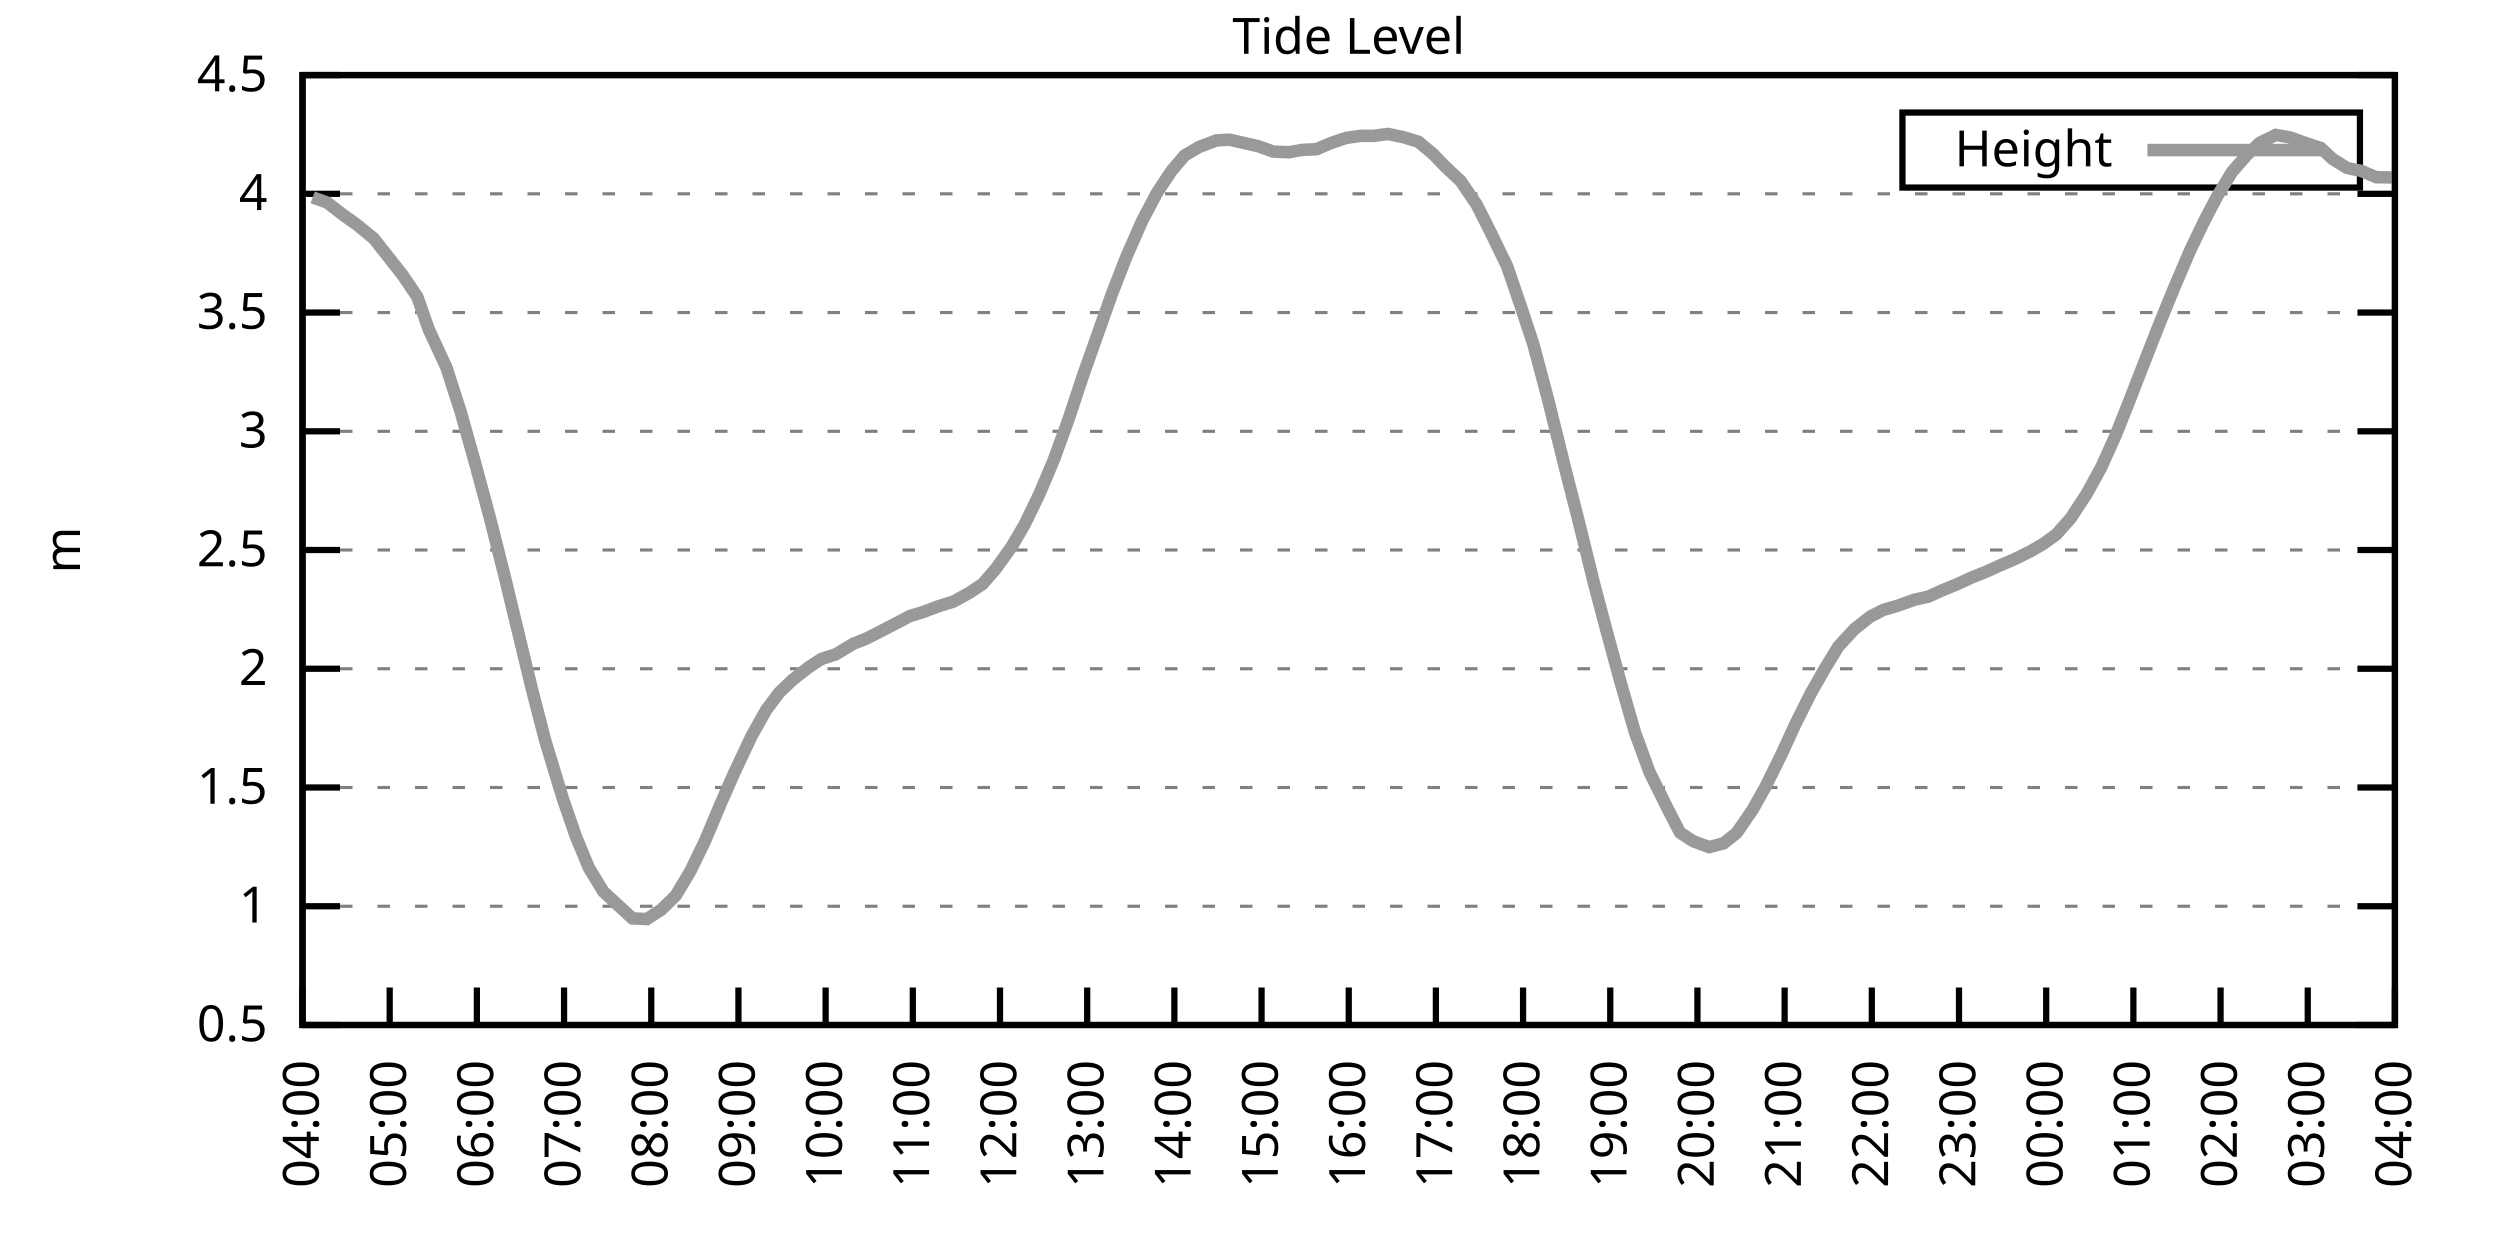
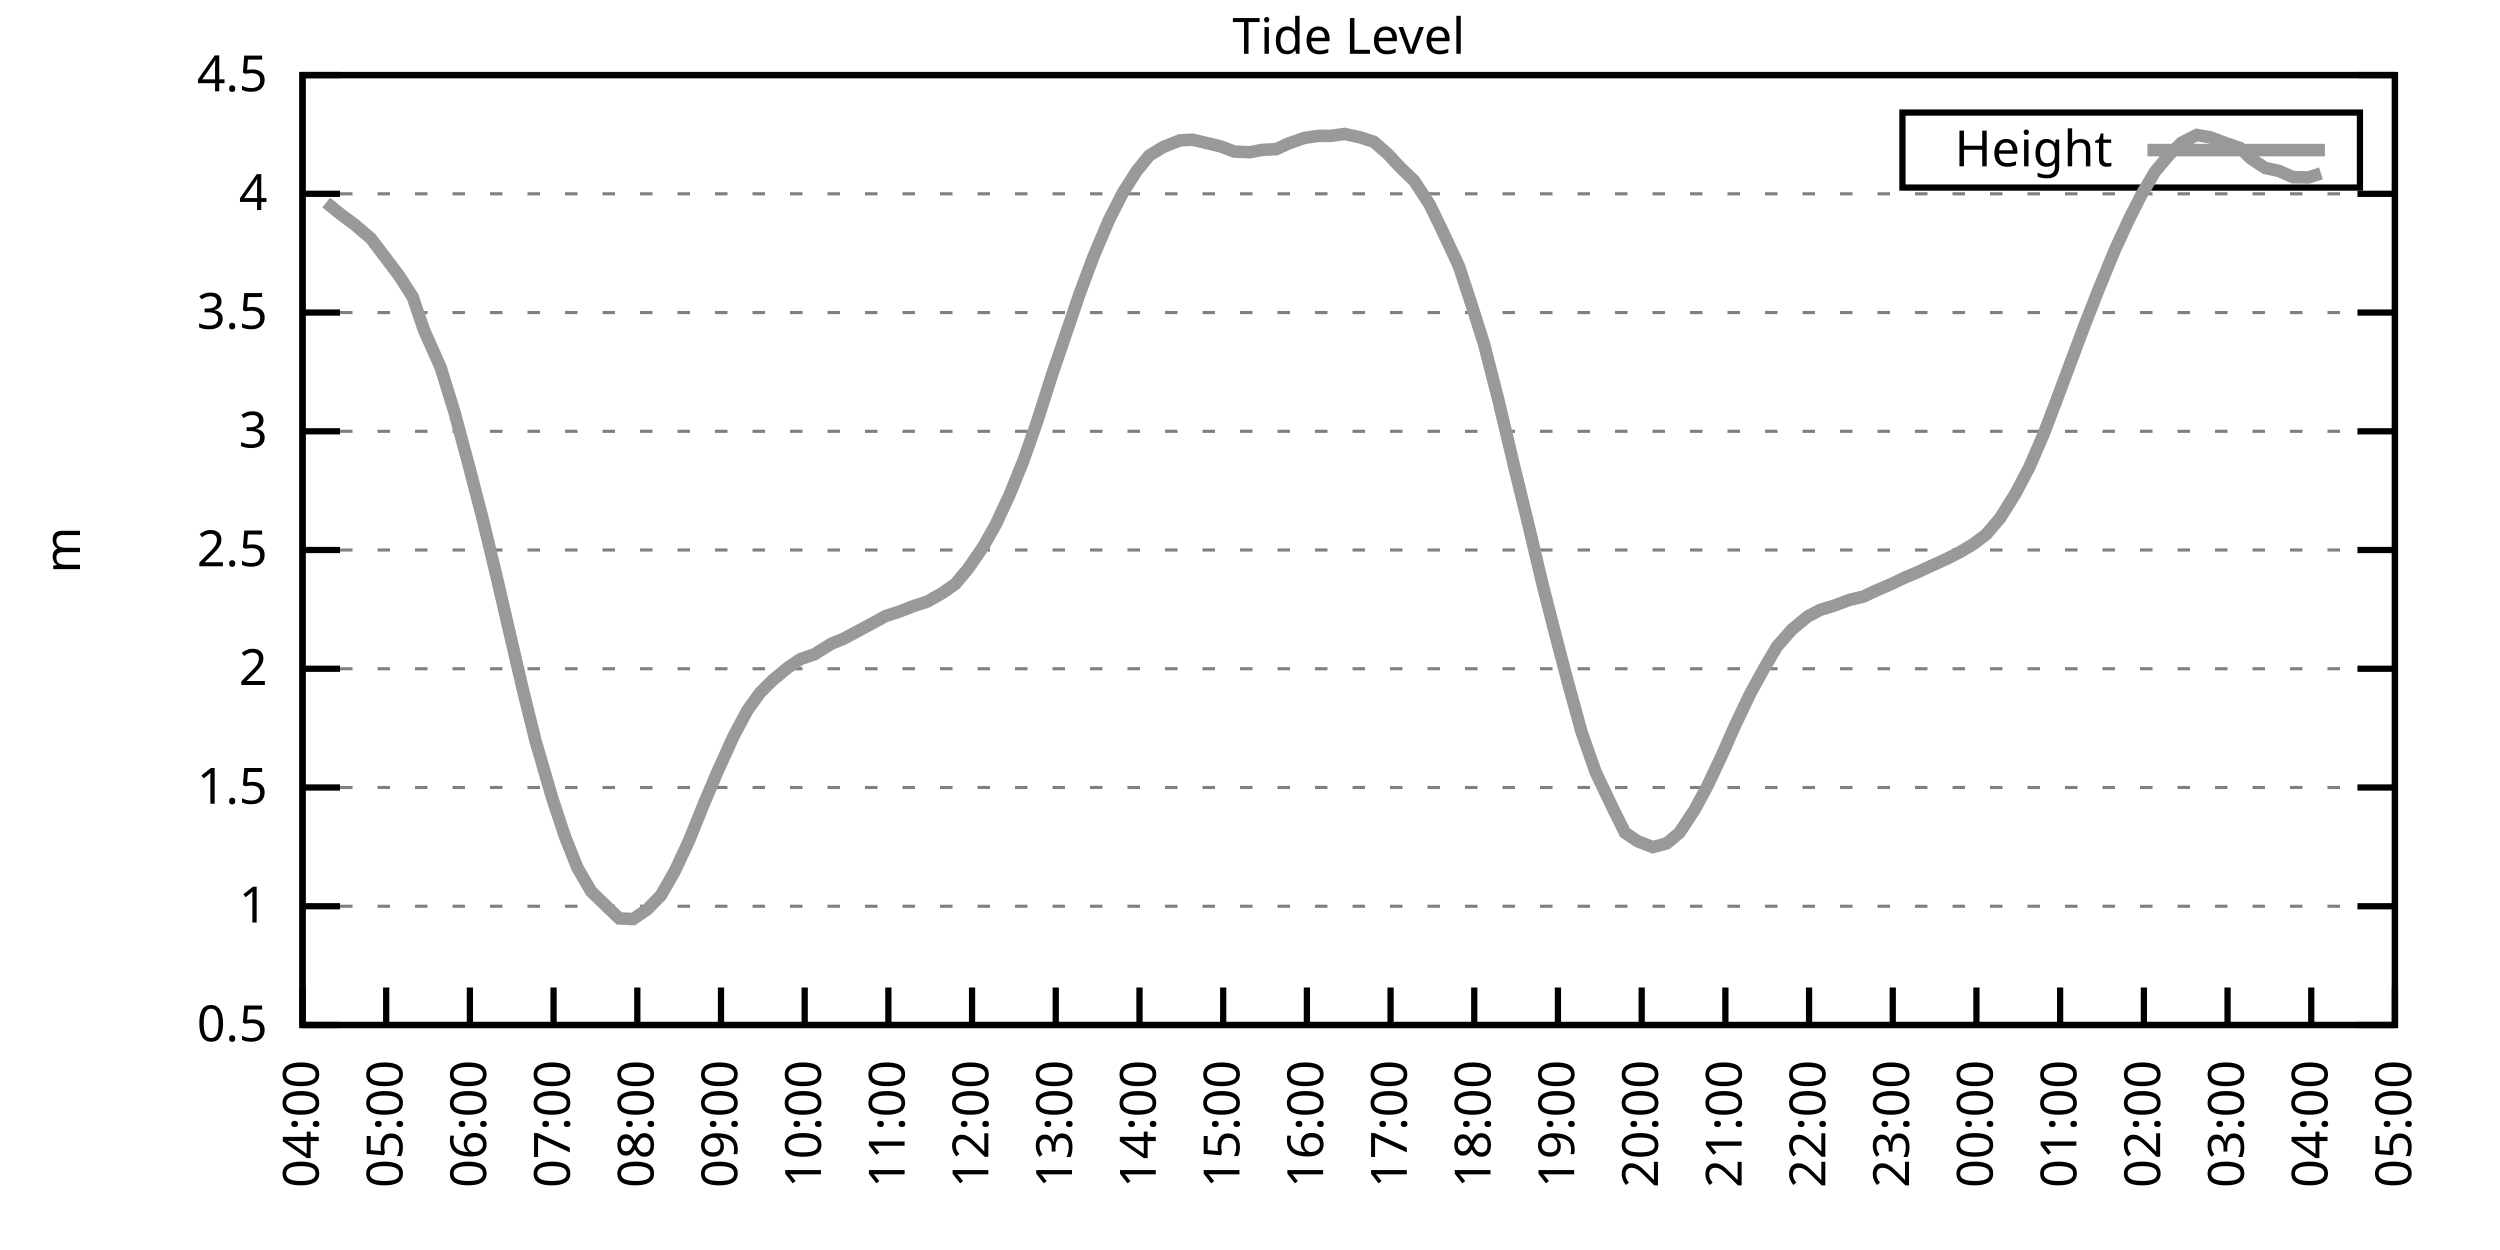
<svg xmlns="http://www.w3.org/2000/svg" xmlns:xlink="http://www.w3.org/1999/xlink" width="400" height="200" viewBox="0 0 400 200">
  <g id="gnuplot_canvas">
    <rect x="0" y="0" width="400" height="200" fill="none" />
    <defs>
      <circle id="gpDot" r="0.5" stroke-width="0.5" stroke="currentColor" />
      <path id="gpPt0" stroke-width="0.333" stroke="currentColor" d="M-1,0 h2 M0,-1 v2" />
      <path id="gpPt1" stroke-width="0.333" stroke="currentColor" d="M-1,-1 L1,1 M1,-1 L-1,1" />
      <path id="gpPt2" stroke-width="0.333" stroke="currentColor" d="M-1,0 L1,0 M0,-1 L0,1 M-1,-1 L1,1 M-1,1 L1,-1" />
      <rect id="gpPt3" stroke-width="0.333" stroke="currentColor" x="-1" y="-1" width="2" height="2" />
      <rect id="gpPt4" stroke-width="0.333" stroke="currentColor" fill="currentColor" x="-1" y="-1" width="2" height="2" />
      <circle id="gpPt5" stroke-width="0.333" stroke="currentColor" cx="0" cy="0" r="1" />
      <use xlink:href="#gpPt5" id="gpPt6" fill="currentColor" stroke="none" />
      <path id="gpPt7" stroke-width="0.333" stroke="currentColor" d="M0,-1.33 L-1.33,0.67 L1.33,0.67 z" />
      <use xlink:href="#gpPt7" id="gpPt8" fill="currentColor" stroke="none" />
      <use xlink:href="#gpPt7" id="gpPt9" stroke="currentColor" transform="rotate(180)" />
      <use xlink:href="#gpPt9" id="gpPt10" fill="currentColor" stroke="none" />
      <use xlink:href="#gpPt3" id="gpPt11" stroke="currentColor" transform="rotate(45)" />
      <use xlink:href="#gpPt11" id="gpPt12" fill="currentColor" stroke="none" />
      <path id="gpPt13" stroke-width="0.333" stroke="currentColor" d="M0,1.330 L1.265,0.411 L0.782,-1.067 L-0.782,-1.076 L-1.265,0.411 z" />
      <use xlink:href="#gpPt13" id="gpPt14" fill="currentColor" stroke="none" />
      <filter id="textbox" filterUnits="objectBoundingBox" x="0" y="0" height="1" width="1">
        <feFlood flood-color="white" flood-opacity="1" result="bgnd" />
        <feComposite in="SourceGraphic" in2="bgnd" operator="atop" />
      </filter>
      <filter id="greybox" filterUnits="objectBoundingBox" x="0" y="0" height="1" width="1">
        <feFlood flood-color="lightgrey" flood-opacity="1" result="grey" />
        <feComposite in="SourceGraphic" in2="grey" operator="atop" />
      </filter>
    </defs>
    <g fill="none" color="white" stroke="currentColor" stroke-width="1.00" stroke-linecap="butt" stroke-linejoin="miter">
</g>
    <g fill="none" color="black" stroke="currentColor" stroke-width="1.00" stroke-linecap="butt" stroke-linejoin="miter">
      <g stroke="none" shape-rendering="crispEdges">
        <polygon fill="rgb(255, 255, 255)" points="48.40,164.00 383.18,164.00 383.18,12.02 48.40,12.02 " />
      </g>
    </g>
    <g fill="none" color="black" stroke="currentColor" stroke-width="1.00" stroke-linecap="butt" stroke-linejoin="miter">
</g>
    <g fill="none" color="black" stroke="black" stroke-width="0.50" stroke-linecap="butt" stroke-linejoin="miter">
</g>
    <g fill="none" color="gray" stroke="currentColor" stroke-width="0.50" stroke-linecap="butt" stroke-linejoin="miter">
      <path stroke="gray" stroke-dasharray="2,4" class="gridline" d="M48.40,164.00 L383.19,164.00  " />
    </g>
    <g fill="none" color="gray" stroke="gray" stroke-width="1.00" stroke-linecap="butt" stroke-linejoin="miter">
</g>
    <g fill="none" color="black" stroke="currentColor" stroke-width="1.00" stroke-linecap="butt" stroke-linejoin="miter">
      <path stroke="black" d="M48.40,164.00 L54.40,164.00 M383.19,164.00 L377.19,164.00  " />
      <g transform="translate(42.80,166.60)" stroke="none" fill="black" font-family="Sans" font-size="8.00" text-anchor="end">
        <text>
          <tspan font-family="Sans"> 0.5</tspan>
        </text>
      </g>
    </g>
    <g fill="none" color="black" stroke="currentColor" stroke-width="1.00" stroke-linecap="butt" stroke-linejoin="miter">
</g>
    <g fill="none" color="black" stroke="black" stroke-width="0.50" stroke-linecap="butt" stroke-linejoin="miter">
</g>
    <g fill="none" color="gray" stroke="currentColor" stroke-width="0.50" stroke-linecap="butt" stroke-linejoin="miter">
      <path stroke="gray" stroke-dasharray="2,4" class="gridline" d="M48.40,145.00 L383.19,145.00  " />
    </g>
    <g fill="none" color="gray" stroke="gray" stroke-width="1.00" stroke-linecap="butt" stroke-linejoin="miter">
</g>
    <g fill="none" color="black" stroke="currentColor" stroke-width="1.00" stroke-linecap="butt" stroke-linejoin="miter">
      <path stroke="black" d="M48.40,145.00 L54.40,145.00 M383.19,145.00 L377.19,145.00  " />
      <g transform="translate(42.80,147.60)" stroke="none" fill="black" font-family="Sans" font-size="8.00" text-anchor="end">
        <text>
          <tspan font-family="Sans"> 1</tspan>
        </text>
      </g>
    </g>
    <g fill="none" color="black" stroke="currentColor" stroke-width="1.00" stroke-linecap="butt" stroke-linejoin="miter">
</g>
    <g fill="none" color="black" stroke="black" stroke-width="0.50" stroke-linecap="butt" stroke-linejoin="miter">
</g>
    <g fill="none" color="gray" stroke="currentColor" stroke-width="0.50" stroke-linecap="butt" stroke-linejoin="miter">
      <path stroke="gray" stroke-dasharray="2,4" class="gridline" d="M48.40,126.00 L383.19,126.00  " />
    </g>
    <g fill="none" color="gray" stroke="gray" stroke-width="1.00" stroke-linecap="butt" stroke-linejoin="miter">
</g>
    <g fill="none" color="black" stroke="currentColor" stroke-width="1.00" stroke-linecap="butt" stroke-linejoin="miter">
      <path stroke="black" d="M48.40,126.00 L54.40,126.00 M383.19,126.00 L377.19,126.00  " />
      <g transform="translate(42.80,128.60)" stroke="none" fill="black" font-family="Sans" font-size="8.00" text-anchor="end">
        <text>
          <tspan font-family="Sans"> 1.5</tspan>
        </text>
      </g>
    </g>
    <g fill="none" color="black" stroke="currentColor" stroke-width="1.00" stroke-linecap="butt" stroke-linejoin="miter">
</g>
    <g fill="none" color="black" stroke="black" stroke-width="0.50" stroke-linecap="butt" stroke-linejoin="miter">
</g>
    <g fill="none" color="gray" stroke="currentColor" stroke-width="0.50" stroke-linecap="butt" stroke-linejoin="miter">
      <path stroke="gray" stroke-dasharray="2,4" class="gridline" d="M48.40,107.00 L383.19,107.00  " />
    </g>
    <g fill="none" color="gray" stroke="gray" stroke-width="1.00" stroke-linecap="butt" stroke-linejoin="miter">
</g>
    <g fill="none" color="black" stroke="currentColor" stroke-width="1.00" stroke-linecap="butt" stroke-linejoin="miter">
      <path stroke="black" d="M48.40,107.00 L54.40,107.00 M383.19,107.00 L377.19,107.00  " />
      <g transform="translate(42.80,109.60)" stroke="none" fill="black" font-family="Sans" font-size="8.00" text-anchor="end">
        <text>
          <tspan font-family="Sans"> 2</tspan>
        </text>
      </g>
    </g>
    <g fill="none" color="black" stroke="currentColor" stroke-width="1.00" stroke-linecap="butt" stroke-linejoin="miter">
</g>
    <g fill="none" color="black" stroke="black" stroke-width="0.50" stroke-linecap="butt" stroke-linejoin="miter">
</g>
    <g fill="none" color="gray" stroke="currentColor" stroke-width="0.50" stroke-linecap="butt" stroke-linejoin="miter">
      <path stroke="gray" stroke-dasharray="2,4" class="gridline" d="M48.40,88.00 L383.19,88.00  " />
    </g>
    <g fill="none" color="gray" stroke="gray" stroke-width="1.00" stroke-linecap="butt" stroke-linejoin="miter">
</g>
    <g fill="none" color="black" stroke="currentColor" stroke-width="1.00" stroke-linecap="butt" stroke-linejoin="miter">
      <path stroke="black" d="M48.40,88.00 L54.40,88.00 M383.19,88.00 L377.19,88.00  " />
      <g transform="translate(42.80,90.60)" stroke="none" fill="black" font-family="Sans" font-size="8.00" text-anchor="end">
        <text>
          <tspan font-family="Sans"> 2.5</tspan>
        </text>
      </g>
    </g>
    <g fill="none" color="black" stroke="currentColor" stroke-width="1.00" stroke-linecap="butt" stroke-linejoin="miter">
</g>
    <g fill="none" color="black" stroke="black" stroke-width="0.50" stroke-linecap="butt" stroke-linejoin="miter">
</g>
    <g fill="none" color="gray" stroke="currentColor" stroke-width="0.50" stroke-linecap="butt" stroke-linejoin="miter">
      <path stroke="gray" stroke-dasharray="2,4" class="gridline" d="M48.40,69.01 L383.19,69.01  " />
    </g>
    <g fill="none" color="gray" stroke="gray" stroke-width="1.00" stroke-linecap="butt" stroke-linejoin="miter">
</g>
    <g fill="none" color="black" stroke="currentColor" stroke-width="1.00" stroke-linecap="butt" stroke-linejoin="miter">
      <path stroke="black" d="M48.40,69.01 L54.40,69.01 M383.19,69.01 L377.19,69.01  " />
      <g transform="translate(42.80,71.61)" stroke="none" fill="black" font-family="Sans" font-size="8.00" text-anchor="end">
        <text>
          <tspan font-family="Sans"> 3</tspan>
        </text>
      </g>
    </g>
    <g fill="none" color="black" stroke="currentColor" stroke-width="1.00" stroke-linecap="butt" stroke-linejoin="miter">
</g>
    <g fill="none" color="black" stroke="black" stroke-width="0.50" stroke-linecap="butt" stroke-linejoin="miter">
</g>
    <g fill="none" color="gray" stroke="currentColor" stroke-width="0.50" stroke-linecap="butt" stroke-linejoin="miter">
      <path stroke="gray" stroke-dasharray="2,4" class="gridline" d="M48.40,50.01 L383.19,50.01  " />
    </g>
    <g fill="none" color="gray" stroke="gray" stroke-width="1.00" stroke-linecap="butt" stroke-linejoin="miter">
</g>
    <g fill="none" color="black" stroke="currentColor" stroke-width="1.00" stroke-linecap="butt" stroke-linejoin="miter">
      <path stroke="black" d="M48.40,50.01 L54.40,50.01 M383.19,50.01 L377.19,50.01  " />
      <g transform="translate(42.80,52.61)" stroke="none" fill="black" font-family="Sans" font-size="8.00" text-anchor="end">
        <text>
          <tspan font-family="Sans"> 3.5</tspan>
        </text>
      </g>
    </g>
    <g fill="none" color="black" stroke="currentColor" stroke-width="1.00" stroke-linecap="butt" stroke-linejoin="miter">
</g>
    <g fill="none" color="black" stroke="black" stroke-width="0.50" stroke-linecap="butt" stroke-linejoin="miter">
</g>
    <g fill="none" color="gray" stroke="currentColor" stroke-width="0.50" stroke-linecap="butt" stroke-linejoin="miter">
      <path stroke="gray" stroke-dasharray="2,4" class="gridline" d="M48.40,31.01 L383.19,31.01  " />
    </g>
    <g fill="none" color="gray" stroke="gray" stroke-width="1.00" stroke-linecap="butt" stroke-linejoin="miter">
</g>
    <g fill="none" color="black" stroke="currentColor" stroke-width="1.00" stroke-linecap="butt" stroke-linejoin="miter">
      <path stroke="black" d="M48.40,31.01 L54.40,31.01 M383.19,31.01 L377.19,31.01  " />
      <g transform="translate(42.80,33.61)" stroke="none" fill="black" font-family="Sans" font-size="8.00" text-anchor="end">
        <text>
          <tspan font-family="Sans"> 4</tspan>
        </text>
      </g>
    </g>
    <g fill="none" color="black" stroke="currentColor" stroke-width="1.00" stroke-linecap="butt" stroke-linejoin="miter">
</g>
    <g fill="none" color="black" stroke="black" stroke-width="0.50" stroke-linecap="butt" stroke-linejoin="miter">
</g>
    <g fill="none" color="gray" stroke="currentColor" stroke-width="0.50" stroke-linecap="butt" stroke-linejoin="miter">
      <path stroke="gray" stroke-dasharray="2,4" class="gridline" d="M48.40,12.01 L383.19,12.01  " />
    </g>
    <g fill="none" color="gray" stroke="gray" stroke-width="1.00" stroke-linecap="butt" stroke-linejoin="miter">
</g>
    <g fill="none" color="black" stroke="currentColor" stroke-width="1.00" stroke-linecap="butt" stroke-linejoin="miter">
      <path stroke="black" d="M48.40,12.01 L54.40,12.01 M383.19,12.01 L377.19,12.01  " />
      <g transform="translate(42.80,14.61)" stroke="none" fill="black" font-family="Sans" font-size="8.00" text-anchor="end">
        <text>
          <tspan font-family="Sans"> 4.5</tspan>
        </text>
      </g>
    </g>
    <g fill="none" color="black" stroke="currentColor" stroke-width="1.00" stroke-linecap="butt" stroke-linejoin="miter">
      <path stroke="black" d="M48.40,164.00 L48.40,158.00  " />
      <g transform="translate(51.00,169.60) rotate(270.00)" stroke="none" fill="black" font-family="Sans" font-size="8.00" text-anchor="end">
        <text>
          <tspan font-family="Sans">04:00</tspan>
        </text>
      </g>
    </g>
    <g fill="none" color="black" stroke="currentColor" stroke-width="1.00" stroke-linecap="butt" stroke-linejoin="miter">
-       <path stroke="black" d="M62.35,164.00 L62.35,158.00  " />
-       <g transform="translate(64.95,169.60) rotate(270.00)" stroke="none" fill="black" font-family="Sans" font-size="8.00" text-anchor="end">
+       <path stroke="black" d="M61.79,164.00 L61.79,158.00  " />
+       <g transform="translate(64.39,169.60) rotate(270.00)" stroke="none" fill="black" font-family="Sans" font-size="8.00" text-anchor="end">
        <text>
          <tspan font-family="Sans">05:00</tspan>
        </text>
      </g>
    </g>
    <g fill="none" color="black" stroke="currentColor" stroke-width="1.00" stroke-linecap="butt" stroke-linejoin="miter">
-       <path stroke="black" d="M76.30,164.00 L76.30,158.00  " />
-       <g transform="translate(78.90,169.60) rotate(270.00)" stroke="none" fill="black" font-family="Sans" font-size="8.00" text-anchor="end">
+       <path stroke="black" d="M75.18,164.00 L75.18,158.00  " />
+       <g transform="translate(77.78,169.60) rotate(270.00)" stroke="none" fill="black" font-family="Sans" font-size="8.00" text-anchor="end">
        <text>
          <tspan font-family="Sans">06:00</tspan>
        </text>
      </g>
    </g>
    <g fill="none" color="black" stroke="currentColor" stroke-width="1.00" stroke-linecap="butt" stroke-linejoin="miter">
-       <path stroke="black" d="M90.25,164.00 L90.25,158.00  " />
-       <g transform="translate(92.85,169.60) rotate(270.00)" stroke="none" fill="black" font-family="Sans" font-size="8.00" text-anchor="end">
+       <path stroke="black" d="M88.57,164.00 L88.57,158.00  " />
+       <g transform="translate(91.17,169.60) rotate(270.00)" stroke="none" fill="black" font-family="Sans" font-size="8.00" text-anchor="end">
        <text>
          <tspan font-family="Sans">07:00</tspan>
        </text>
      </g>
    </g>
    <g fill="none" color="black" stroke="currentColor" stroke-width="1.00" stroke-linecap="butt" stroke-linejoin="miter">
-       <path stroke="black" d="M104.20,164.00 L104.20,158.00  " />
-       <g transform="translate(106.80,169.60) rotate(270.00)" stroke="none" fill="black" font-family="Sans" font-size="8.00" text-anchor="end">
+       <path stroke="black" d="M101.97,164.00 L101.97,158.00  " />
+       <g transform="translate(104.57,169.60) rotate(270.00)" stroke="none" fill="black" font-family="Sans" font-size="8.00" text-anchor="end">
        <text>
          <tspan font-family="Sans">08:00</tspan>
        </text>
      </g>
    </g>
    <g fill="none" color="black" stroke="currentColor" stroke-width="1.00" stroke-linecap="butt" stroke-linejoin="miter">
-       <path stroke="black" d="M118.15,164.00 L118.15,158.00  " />
-       <g transform="translate(120.75,169.60) rotate(270.00)" stroke="none" fill="black" font-family="Sans" font-size="8.00" text-anchor="end">
+       <path stroke="black" d="M115.36,164.00 L115.36,158.00  " />
+       <g transform="translate(117.96,169.60) rotate(270.00)" stroke="none" fill="black" font-family="Sans" font-size="8.00" text-anchor="end">
        <text>
          <tspan font-family="Sans">09:00</tspan>
        </text>
      </g>
    </g>
    <g fill="none" color="black" stroke="currentColor" stroke-width="1.00" stroke-linecap="butt" stroke-linejoin="miter">
-       <path stroke="black" d="M132.10,164.00 L132.10,158.00  " />
-       <g transform="translate(134.70,169.60) rotate(270.00)" stroke="none" fill="black" font-family="Sans" font-size="8.00" text-anchor="end">
+       <path stroke="black" d="M128.75,164.00 L128.75,158.00  " />
+       <g transform="translate(131.35,169.60) rotate(270.00)" stroke="none" fill="black" font-family="Sans" font-size="8.00" text-anchor="end">
        <text>
          <tspan font-family="Sans">10:00</tspan>
        </text>
      </g>
    </g>
    <g fill="none" color="black" stroke="currentColor" stroke-width="1.00" stroke-linecap="butt" stroke-linejoin="miter">
-       <path stroke="black" d="M146.05,164.00 L146.05,158.00  " />
-       <g transform="translate(148.65,169.60) rotate(270.00)" stroke="none" fill="black" font-family="Sans" font-size="8.00" text-anchor="end">
+       <path stroke="black" d="M142.14,164.00 L142.14,158.00  " />
+       <g transform="translate(144.74,169.60) rotate(270.00)" stroke="none" fill="black" font-family="Sans" font-size="8.00" text-anchor="end">
        <text>
          <tspan font-family="Sans">11:00</tspan>
        </text>
      </g>
    </g>
    <g fill="none" color="black" stroke="currentColor" stroke-width="1.00" stroke-linecap="butt" stroke-linejoin="miter">
-       <path stroke="black" d="M160.00,164.00 L160.00,158.00  " />
-       <g transform="translate(162.60,169.60) rotate(270.00)" stroke="none" fill="black" font-family="Sans" font-size="8.00" text-anchor="end">
+       <path stroke="black" d="M155.53,164.00 L155.53,158.00  " />
+       <g transform="translate(158.13,169.60) rotate(270.00)" stroke="none" fill="black" font-family="Sans" font-size="8.00" text-anchor="end">
        <text>
          <tspan font-family="Sans">12:00</tspan>
        </text>
      </g>
    </g>
    <g fill="none" color="black" stroke="currentColor" stroke-width="1.00" stroke-linecap="butt" stroke-linejoin="miter">
-       <path stroke="black" d="M173.95,164.00 L173.95,158.00  " />
-       <g transform="translate(176.55,169.60) rotate(270.00)" stroke="none" fill="black" font-family="Sans" font-size="8.00" text-anchor="end">
+       <path stroke="black" d="M168.92,164.00 L168.92,158.00  " />
+       <g transform="translate(171.52,169.60) rotate(270.00)" stroke="none" fill="black" font-family="Sans" font-size="8.00" text-anchor="end">
        <text>
          <tspan font-family="Sans">13:00</tspan>
        </text>
      </g>
    </g>
    <g fill="none" color="black" stroke="currentColor" stroke-width="1.00" stroke-linecap="butt" stroke-linejoin="miter">
-       <path stroke="black" d="M187.90,164.00 L187.90,158.00  " />
-       <g transform="translate(190.50,169.60) rotate(270.00)" stroke="none" fill="black" font-family="Sans" font-size="8.00" text-anchor="end">
+       <path stroke="black" d="M182.32,164.00 L182.32,158.00  " />
+       <g transform="translate(184.92,169.60) rotate(270.00)" stroke="none" fill="black" font-family="Sans" font-size="8.00" text-anchor="end">
        <text>
          <tspan font-family="Sans">14:00</tspan>
        </text>
      </g>
    </g>
    <g fill="none" color="black" stroke="currentColor" stroke-width="1.00" stroke-linecap="butt" stroke-linejoin="miter">
-       <path stroke="black" d="M201.85,164.00 L201.85,158.00  " />
-       <g transform="translate(204.45,169.60) rotate(270.00)" stroke="none" fill="black" font-family="Sans" font-size="8.00" text-anchor="end">
+       <path stroke="black" d="M195.71,164.00 L195.71,158.00  " />
+       <g transform="translate(198.31,169.60) rotate(270.00)" stroke="none" fill="black" font-family="Sans" font-size="8.00" text-anchor="end">
        <text>
          <tspan font-family="Sans">15:00</tspan>
        </text>
      </g>
    </g>
    <g fill="none" color="black" stroke="currentColor" stroke-width="1.00" stroke-linecap="butt" stroke-linejoin="miter">
-       <path stroke="black" d="M215.80,164.00 L215.80,158.00  " />
-       <g transform="translate(218.40,169.60) rotate(270.00)" stroke="none" fill="black" font-family="Sans" font-size="8.00" text-anchor="end">
+       <path stroke="black" d="M209.10,164.00 L209.10,158.00  " />
+       <g transform="translate(211.70,169.60) rotate(270.00)" stroke="none" fill="black" font-family="Sans" font-size="8.00" text-anchor="end">
        <text>
          <tspan font-family="Sans">16:00</tspan>
        </text>
      </g>
    </g>
    <g fill="none" color="black" stroke="currentColor" stroke-width="1.00" stroke-linecap="butt" stroke-linejoin="miter">
-       <path stroke="black" d="M229.74,164.00 L229.74,158.00  " />
-       <g transform="translate(232.34,169.60) rotate(270.00)" stroke="none" fill="black" font-family="Sans" font-size="8.00" text-anchor="end">
+       <path stroke="black" d="M222.49,164.00 L222.49,158.00  " />
+       <g transform="translate(225.09,169.60) rotate(270.00)" stroke="none" fill="black" font-family="Sans" font-size="8.00" text-anchor="end">
        <text>
          <tspan font-family="Sans">17:00</tspan>
        </text>
      </g>
    </g>
    <g fill="none" color="black" stroke="currentColor" stroke-width="1.00" stroke-linecap="butt" stroke-linejoin="miter">
-       <path stroke="black" d="M243.69,164.00 L243.69,158.00  " />
-       <g transform="translate(246.29,169.60) rotate(270.00)" stroke="none" fill="black" font-family="Sans" font-size="8.00" text-anchor="end">
+       <path stroke="black" d="M235.88,164.00 L235.88,158.00  " />
+       <g transform="translate(238.48,169.60) rotate(270.00)" stroke="none" fill="black" font-family="Sans" font-size="8.00" text-anchor="end">
        <text>
          <tspan font-family="Sans">18:00</tspan>
        </text>
      </g>
    </g>
    <g fill="none" color="black" stroke="currentColor" stroke-width="1.00" stroke-linecap="butt" stroke-linejoin="miter">
-       <path stroke="black" d="M257.64,164.00 L257.64,158.00  " />
-       <g transform="translate(260.24,169.60) rotate(270.00)" stroke="none" fill="black" font-family="Sans" font-size="8.00" text-anchor="end">
+       <path stroke="black" d="M249.27,164.00 L249.27,158.00  " />
+       <g transform="translate(251.87,169.60) rotate(270.00)" stroke="none" fill="black" font-family="Sans" font-size="8.00" text-anchor="end">
        <text>
          <tspan font-family="Sans">19:00</tspan>
        </text>
      </g>
    </g>
    <g fill="none" color="black" stroke="currentColor" stroke-width="1.00" stroke-linecap="butt" stroke-linejoin="miter">
-       <path stroke="black" d="M271.59,164.00 L271.59,158.00  " />
-       <g transform="translate(274.19,169.60) rotate(270.00)" stroke="none" fill="black" font-family="Sans" font-size="8.00" text-anchor="end">
+       <path stroke="black" d="M262.67,164.00 L262.67,158.00  " />
+       <g transform="translate(265.27,169.60) rotate(270.00)" stroke="none" fill="black" font-family="Sans" font-size="8.00" text-anchor="end">
        <text>
          <tspan font-family="Sans">20:00</tspan>
        </text>
      </g>
    </g>
    <g fill="none" color="black" stroke="currentColor" stroke-width="1.00" stroke-linecap="butt" stroke-linejoin="miter">
-       <path stroke="black" d="M285.54,164.00 L285.54,158.00  " />
-       <g transform="translate(288.14,169.60) rotate(270.00)" stroke="none" fill="black" font-family="Sans" font-size="8.00" text-anchor="end">
+       <path stroke="black" d="M276.06,164.00 L276.06,158.00  " />
+       <g transform="translate(278.66,169.60) rotate(270.00)" stroke="none" fill="black" font-family="Sans" font-size="8.00" text-anchor="end">
        <text>
          <tspan font-family="Sans">21:00</tspan>
        </text>
      </g>
    </g>
    <g fill="none" color="black" stroke="currentColor" stroke-width="1.00" stroke-linecap="butt" stroke-linejoin="miter">
-       <path stroke="black" d="M299.49,164.00 L299.49,158.00  " />
-       <g transform="translate(302.09,169.60) rotate(270.00)" stroke="none" fill="black" font-family="Sans" font-size="8.00" text-anchor="end">
+       <path stroke="black" d="M289.45,164.00 L289.45,158.00  " />
+       <g transform="translate(292.05,169.60) rotate(270.00)" stroke="none" fill="black" font-family="Sans" font-size="8.00" text-anchor="end">
        <text>
          <tspan font-family="Sans">22:00</tspan>
        </text>
      </g>
    </g>
    <g fill="none" color="black" stroke="currentColor" stroke-width="1.00" stroke-linecap="butt" stroke-linejoin="miter">
-       <path stroke="black" d="M313.44,164.00 L313.44,158.00  " />
-       <g transform="translate(316.04,169.60) rotate(270.00)" stroke="none" fill="black" font-family="Sans" font-size="8.00" text-anchor="end">
+       <path stroke="black" d="M302.84,164.00 L302.84,158.00  " />
+       <g transform="translate(305.44,169.60) rotate(270.00)" stroke="none" fill="black" font-family="Sans" font-size="8.00" text-anchor="end">
        <text>
          <tspan font-family="Sans">23:00</tspan>
        </text>
      </g>
    </g>
    <g fill="none" color="black" stroke="currentColor" stroke-width="1.00" stroke-linecap="butt" stroke-linejoin="miter">
-       <path stroke="black" d="M327.39,164.00 L327.39,158.00  " />
-       <g transform="translate(329.99,169.60) rotate(270.00)" stroke="none" fill="black" font-family="Sans" font-size="8.00" text-anchor="end">
+       <path stroke="black" d="M316.23,164.00 L316.23,158.00  " />
+       <g transform="translate(318.83,169.60) rotate(270.00)" stroke="none" fill="black" font-family="Sans" font-size="8.00" text-anchor="end">
        <text>
          <tspan font-family="Sans">00:00</tspan>
        </text>
      </g>
    </g>
    <g fill="none" color="black" stroke="currentColor" stroke-width="1.00" stroke-linecap="butt" stroke-linejoin="miter">
-       <path stroke="black" d="M341.34,164.00 L341.34,158.00  " />
-       <g transform="translate(343.94,169.60) rotate(270.00)" stroke="none" fill="black" font-family="Sans" font-size="8.00" text-anchor="end">
+       <path stroke="black" d="M329.62,164.00 L329.62,158.00  " />
+       <g transform="translate(332.22,169.60) rotate(270.00)" stroke="none" fill="black" font-family="Sans" font-size="8.00" text-anchor="end">
        <text>
          <tspan font-family="Sans">01:00</tspan>
        </text>
      </g>
    </g>
    <g fill="none" color="black" stroke="currentColor" stroke-width="1.00" stroke-linecap="butt" stroke-linejoin="miter">
-       <path stroke="black" d="M355.29,164.00 L355.29,158.00  " />
-       <g transform="translate(357.89,169.60) rotate(270.00)" stroke="none" fill="black" font-family="Sans" font-size="8.00" text-anchor="end">
+       <path stroke="black" d="M343.02,164.00 L343.02,158.00  " />
+       <g transform="translate(345.62,169.60) rotate(270.00)" stroke="none" fill="black" font-family="Sans" font-size="8.00" text-anchor="end">
        <text>
          <tspan font-family="Sans">02:00</tspan>
        </text>
      </g>
    </g>
    <g fill="none" color="black" stroke="currentColor" stroke-width="1.00" stroke-linecap="butt" stroke-linejoin="miter">
-       <path stroke="black" d="M369.24,164.00 L369.24,158.00  " />
-       <g transform="translate(371.84,169.60) rotate(270.00)" stroke="none" fill="black" font-family="Sans" font-size="8.00" text-anchor="end">
+       <path stroke="black" d="M356.41,164.00 L356.41,158.00  " />
+       <g transform="translate(359.01,169.60) rotate(270.00)" stroke="none" fill="black" font-family="Sans" font-size="8.00" text-anchor="end">
        <text>
          <tspan font-family="Sans">03:00</tspan>
+         </text>
+       </g>
+     </g>
+     <g fill="none" color="black" stroke="currentColor" stroke-width="1.00" stroke-linecap="butt" stroke-linejoin="miter">
+       <path stroke="black" d="M369.80,164.00 L369.80,158.00  " />
+       <g transform="translate(372.40,169.60) rotate(270.00)" stroke="none" fill="black" font-family="Sans" font-size="8.00" text-anchor="end">
+         <text>
+           <tspan font-family="Sans">04:00</tspan>
        </text>
      </g>
    </g>
    <g fill="none" color="black" stroke="currentColor" stroke-width="1.00" stroke-linecap="butt" stroke-linejoin="miter">
      <path stroke="black" d="M383.19,164.00 L383.19,158.00  " />
      <g transform="translate(385.79,169.60) rotate(270.00)" stroke="none" fill="black" font-family="Sans" font-size="8.00" text-anchor="end">
        <text>
-           <tspan font-family="Sans">04:00</tspan>
+           <tspan font-family="Sans">05:00</tspan>
        </text>
      </g>
    </g>
    <g fill="none" color="black" stroke="currentColor" stroke-width="1.00" stroke-linecap="butt" stroke-linejoin="miter">
</g>
    <g fill="none" color="black" stroke="currentColor" stroke-width="1.00" stroke-linecap="butt" stroke-linejoin="miter">
      <path stroke="black" d="M48.40,12.01 L48.40,164.00 L383.19,164.00 L383.19,12.01 L48.40,12.01 Z  " />
    </g>
    <g fill="none" color="black" stroke="currentColor" stroke-width="1.00" stroke-linecap="butt" stroke-linejoin="miter">
</g>
    <g fill="none" color="black" stroke="currentColor" stroke-width="1.00" stroke-linecap="butt" stroke-linejoin="miter">
      <path stroke="black" d="M304.39,30.01 L304.39,18.01 L377.59,18.01 L377.59,30.01 L304.39,30.01 Z  " />
    </g>
    <g id="Tide_level_plot_1">
      <g fill="none" color="white" stroke="black" stroke-width="2.00" stroke-linecap="butt" stroke-linejoin="miter">
</g>
      <g fill="none" color="black" stroke="currentColor" stroke-width="2.00" stroke-linecap="butt" stroke-linejoin="miter">
        <g transform="translate(337.99,26.61)" stroke="none" fill="black" font-family="Sans" font-size="8.00" text-anchor="end">
          <text>
            <tspan font-family="Sans">Height</tspan>
          </text>
        </g>
      </g>
      <g fill="none" color="black" stroke="currentColor" stroke-width="2.00" stroke-linecap="butt" stroke-linejoin="miter">
-         <path stroke="rgb(153, 153, 153)" d="M343.59,24.01 L371.99,24.01 M50.03,31.58 L52.35,32.41 L54.91,34.39 L57.00,35.87 L59.79,38.15 L64.44,44.04   L66.77,47.50 L68.63,52.78 L71.42,58.78 L73.74,66.00 L76.07,74.29 L78.39,82.88 L80.72,92.11 L82.81,100.77   L85.13,110.35 L87.23,118.48 L90.02,127.67 L92.11,133.75 L94.20,138.81 L96.53,142.65 L101.18,146.94 L103.50,147.05   L105.83,145.53 L108.15,143.25 L110.48,139.34 L112.80,134.55 L115.36,128.47 L117.45,123.72 L120.24,117.80 L122.57,113.62   L124.66,110.84 L126.75,108.83 L129.31,106.81 L131.40,105.45 L133.72,104.69 L136.51,103.01 L138.61,102.18 L140.70,101.11   L143.49,99.67 L145.58,98.57 L147.91,97.85 L150.00,97.05 L152.56,96.25 L155.11,94.84 L157.21,93.44 L159.30,91.04   L161.86,87.47 L163.95,83.90 L166.27,79.11 L168.60,73.60 L170.92,67.22 L173.25,60.19 L175.57,53.62 L177.90,47.04   L180.22,41.08 L182.78,35.26 L185.11,30.86 L187.43,27.36 L189.52,24.89 L191.85,23.52 L194.64,22.46 L196.73,22.35   L199.06,22.88 L201.38,23.41 L203.71,24.25 L206.26,24.36 L208.36,23.98 L210.68,23.87 L212.77,22.95 L215.33,22.08   L217.65,21.74 L219.75,21.74 L222.07,21.43 L224.63,21.97 L226.95,22.69 L229.28,24.63 L231.37,26.79 L233.70,28.96   L236.25,32.72 L238.35,36.86 L241.14,42.60 L243.23,48.72 L245.32,55.02 L247.65,63.76 L250.44,75.01 L252.53,83.18   L255.09,93.55 L257.18,101.42 L259.27,109.09 L261.60,117.19 L263.92,123.53 L266.71,129.16 L268.80,133.22 L270.90,134.59   L273.45,135.54 L275.78,134.93 L277.87,133.26 L280.43,129.54 L282.52,125.81 L285.08,120.61 L287.17,116.05 L289.73,110.92   L292.05,106.85 L294.15,103.43 L296.70,100.66 L299.26,98.64 L301.35,97.58 L303.68,96.90 L306.23,95.98 L308.56,95.45   L310.65,94.50 L313.21,93.44 L315.53,92.37 L317.63,91.54 L319.72,90.59 L322.28,89.49 L324.83,88.23 L326.93,87.02   L329.02,85.50 L331.34,82.88 L333.90,78.96 L336.23,74.71 L338.55,69.54 L340.64,64.29 L342.97,58.29 L345.53,51.76   L347.85,46.09 L350.41,40.09 L352.73,35.26 L354.83,31.27 L357.15,27.47 L359.48,24.82 L361.57,22.84 L364.13,21.59   L366.45,22.00 L369.01,22.92 L371.33,23.68 L373.19,25.42 L375.52,26.87 L377.84,27.36 L380.17,28.35 L382.73,28.39    " />
+         <path stroke="rgb(153, 153, 153)" d="M343.59,24.01 L371.99,24.01 M52.19,32.41 L54.65,34.39 L56.66,35.87 L59.34,38.15 L63.80,44.04 L66.03,47.50   L67.82,52.78 L70.50,58.78 L72.73,66.00 L74.96,74.29 L77.19,82.88 L79.42,92.11 L81.43,100.77 L83.66,110.35   L85.67,118.48 L88.35,127.67 L90.36,133.75 L92.37,138.81 L94.60,142.65 L99.06,146.94 L101.30,147.05 L103.53,145.53   L105.76,143.25 L107.99,139.34 L110.22,134.55 L112.68,128.47 L114.69,123.72 L117.37,117.80 L119.60,113.62 L121.61,110.84   L123.62,108.83 L126.07,106.81 L128.08,105.45 L130.31,104.69 L132.99,103.01 L135.00,102.18 L137.01,101.11 L139.69,99.67   L141.69,98.57 L143.93,97.85 L145.94,97.05 L148.39,96.25 L150.85,94.84 L152.85,93.44 L154.86,91.04 L157.32,87.47   L159.33,83.90 L161.56,79.11 L163.79,73.60 L166.02,67.22 L168.25,60.19 L170.49,53.62 L172.72,47.04 L174.95,41.08   L177.41,35.26 L179.64,30.86 L181.87,27.36 L183.88,24.89 L186.11,23.52 L188.79,22.46 L190.80,22.35 L193.03,22.88   L195.26,23.41 L197.49,24.25 L199.95,24.36 L201.96,23.98 L204.19,23.87 L206.20,22.95 L208.65,22.08 L210.88,21.74   L212.89,21.74 L215.13,21.43 L217.58,21.97 L219.81,22.69 L222.04,24.63 L224.05,26.79 L226.29,28.96 L228.74,32.72   L230.75,36.86 L233.43,42.60 L235.44,48.72 L237.44,55.02 L239.68,63.76 L242.36,75.01 L244.36,83.18 L246.82,93.55   L248.83,101.42 L250.84,109.09 L253.07,117.19 L255.30,123.53 L257.98,129.16 L259.99,133.22 L262.00,134.59 L264.45,135.54   L266.68,134.93 L268.69,133.26 L271.15,129.54 L273.16,125.81 L275.61,120.61 L277.62,116.05 L280.07,110.92 L282.31,106.85   L284.32,103.43 L286.77,100.66 L289.23,98.64 L291.23,97.58 L293.47,96.90 L295.92,95.98 L298.15,95.45 L300.16,94.50   L302.62,93.44 L304.85,92.37 L306.86,91.54 L308.87,90.59 L311.32,89.49 L313.78,88.23 L315.79,87.02 L317.79,85.50   L320.03,82.88 L322.48,78.96 L324.71,74.71 L326.95,69.54 L328.95,64.29 L331.19,58.29 L333.64,51.76 L335.87,46.09   L338.33,40.09 L340.56,35.26 L342.57,31.27 L344.80,27.47 L347.03,24.82 L349.04,22.84 L351.50,21.59 L353.73,22.00   L356.18,22.92 L358.42,23.68 L360.20,25.42 L362.43,26.87 L364.66,27.36 L366.90,28.35 L369.35,28.39 L371.36,27.74    " />
      </g>
    </g>
    <g fill="none" color="black" stroke="currentColor" stroke-width="2.00" stroke-linecap="butt" stroke-linejoin="miter">
</g>
    <g fill="none" color="black" stroke="black" stroke-width="1.00" stroke-linecap="butt" stroke-linejoin="miter">
</g>
    <g fill="none" color="black" stroke="currentColor" stroke-width="1.00" stroke-linecap="butt" stroke-linejoin="miter">
      <path stroke="black" d="M48.40,12.01 L48.40,164.00 L383.19,164.00 L383.19,12.01 L48.40,12.01 Z  " />
      <g transform="translate(12.80,88.01) rotate(270.00)" stroke="none" fill="black" font-family="Sans" font-size="8.00" text-anchor="middle">
        <text>
          <tspan font-family="Sans">m</tspan>
        </text>
      </g>
    </g>
    <g fill="none" color="black" stroke="currentColor" stroke-width="1.00" stroke-linecap="butt" stroke-linejoin="miter">
</g>
    <g fill="none" color="black" stroke="currentColor" stroke-width="1.00" stroke-linecap="butt" stroke-linejoin="miter">
      <g transform="translate(215.79,8.61)" stroke="none" fill="black" font-family="Sans" font-size="8.00" text-anchor="middle">
        <text>
          <tspan font-family="Sans">Tide Level</tspan>
        </text>
      </g>
    </g>
    <g fill="none" color="black" stroke="currentColor" stroke-width="1.00" stroke-linecap="butt" stroke-linejoin="miter">
</g>
  </g>
</svg>
